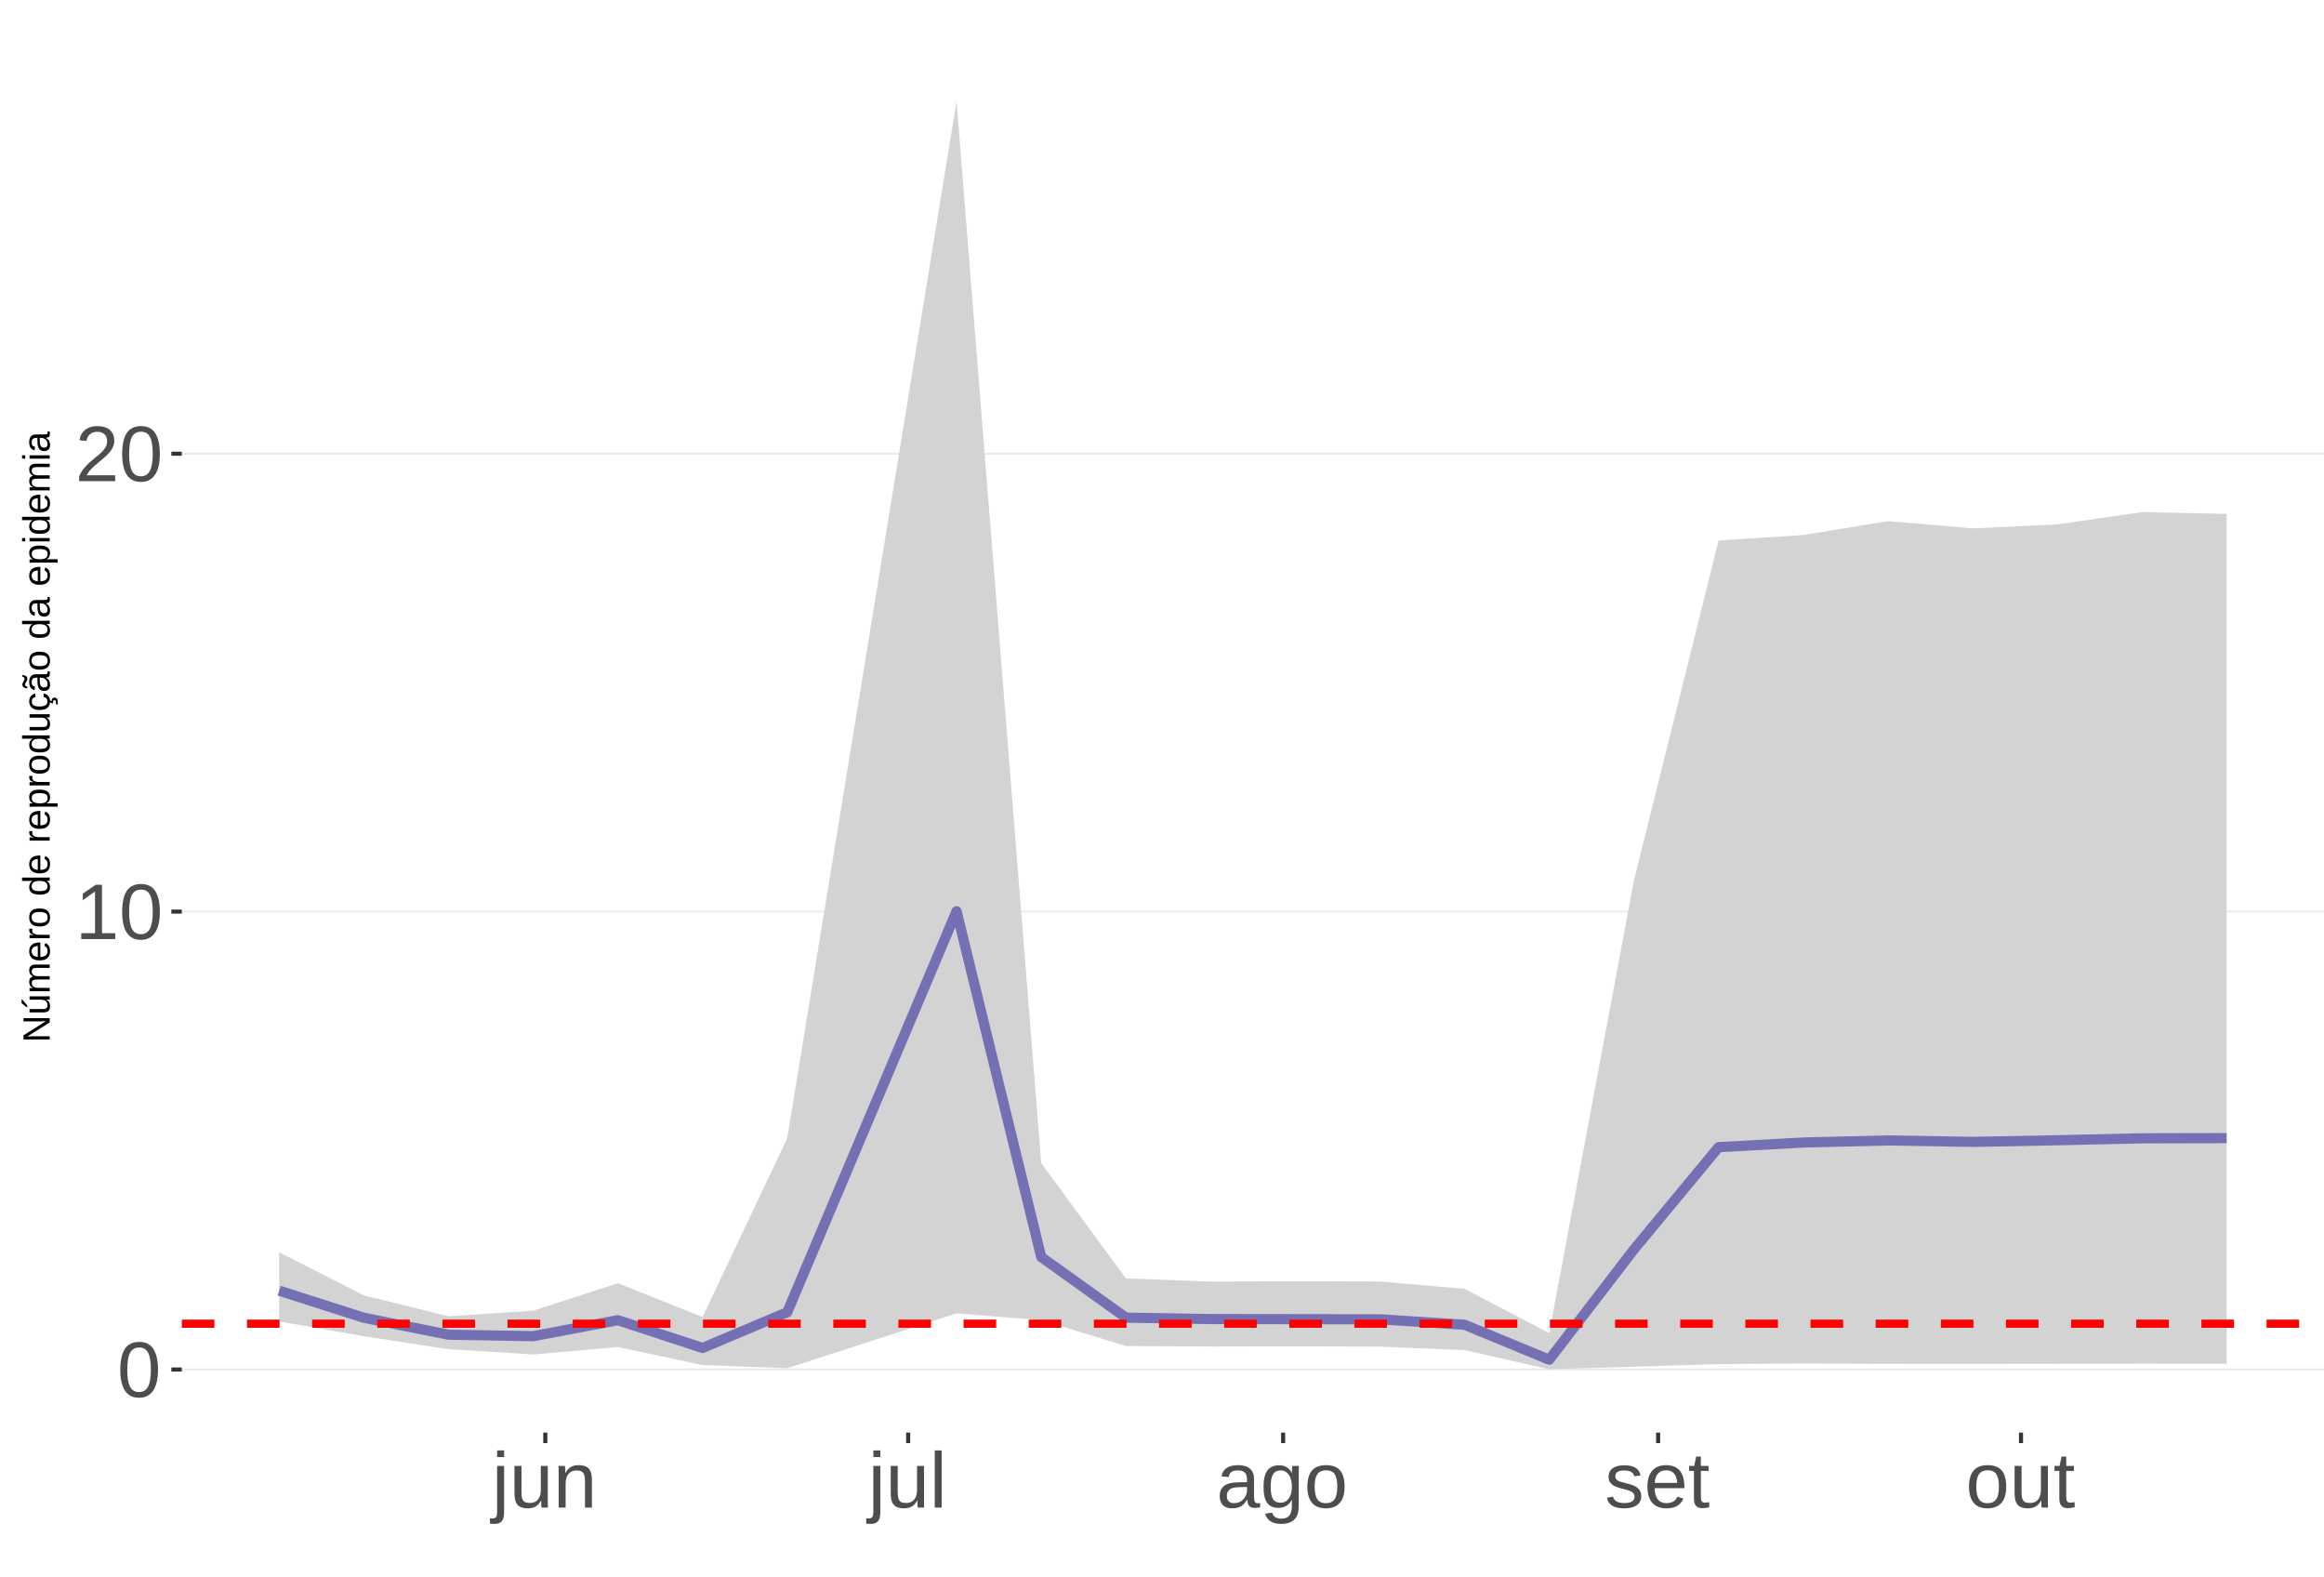
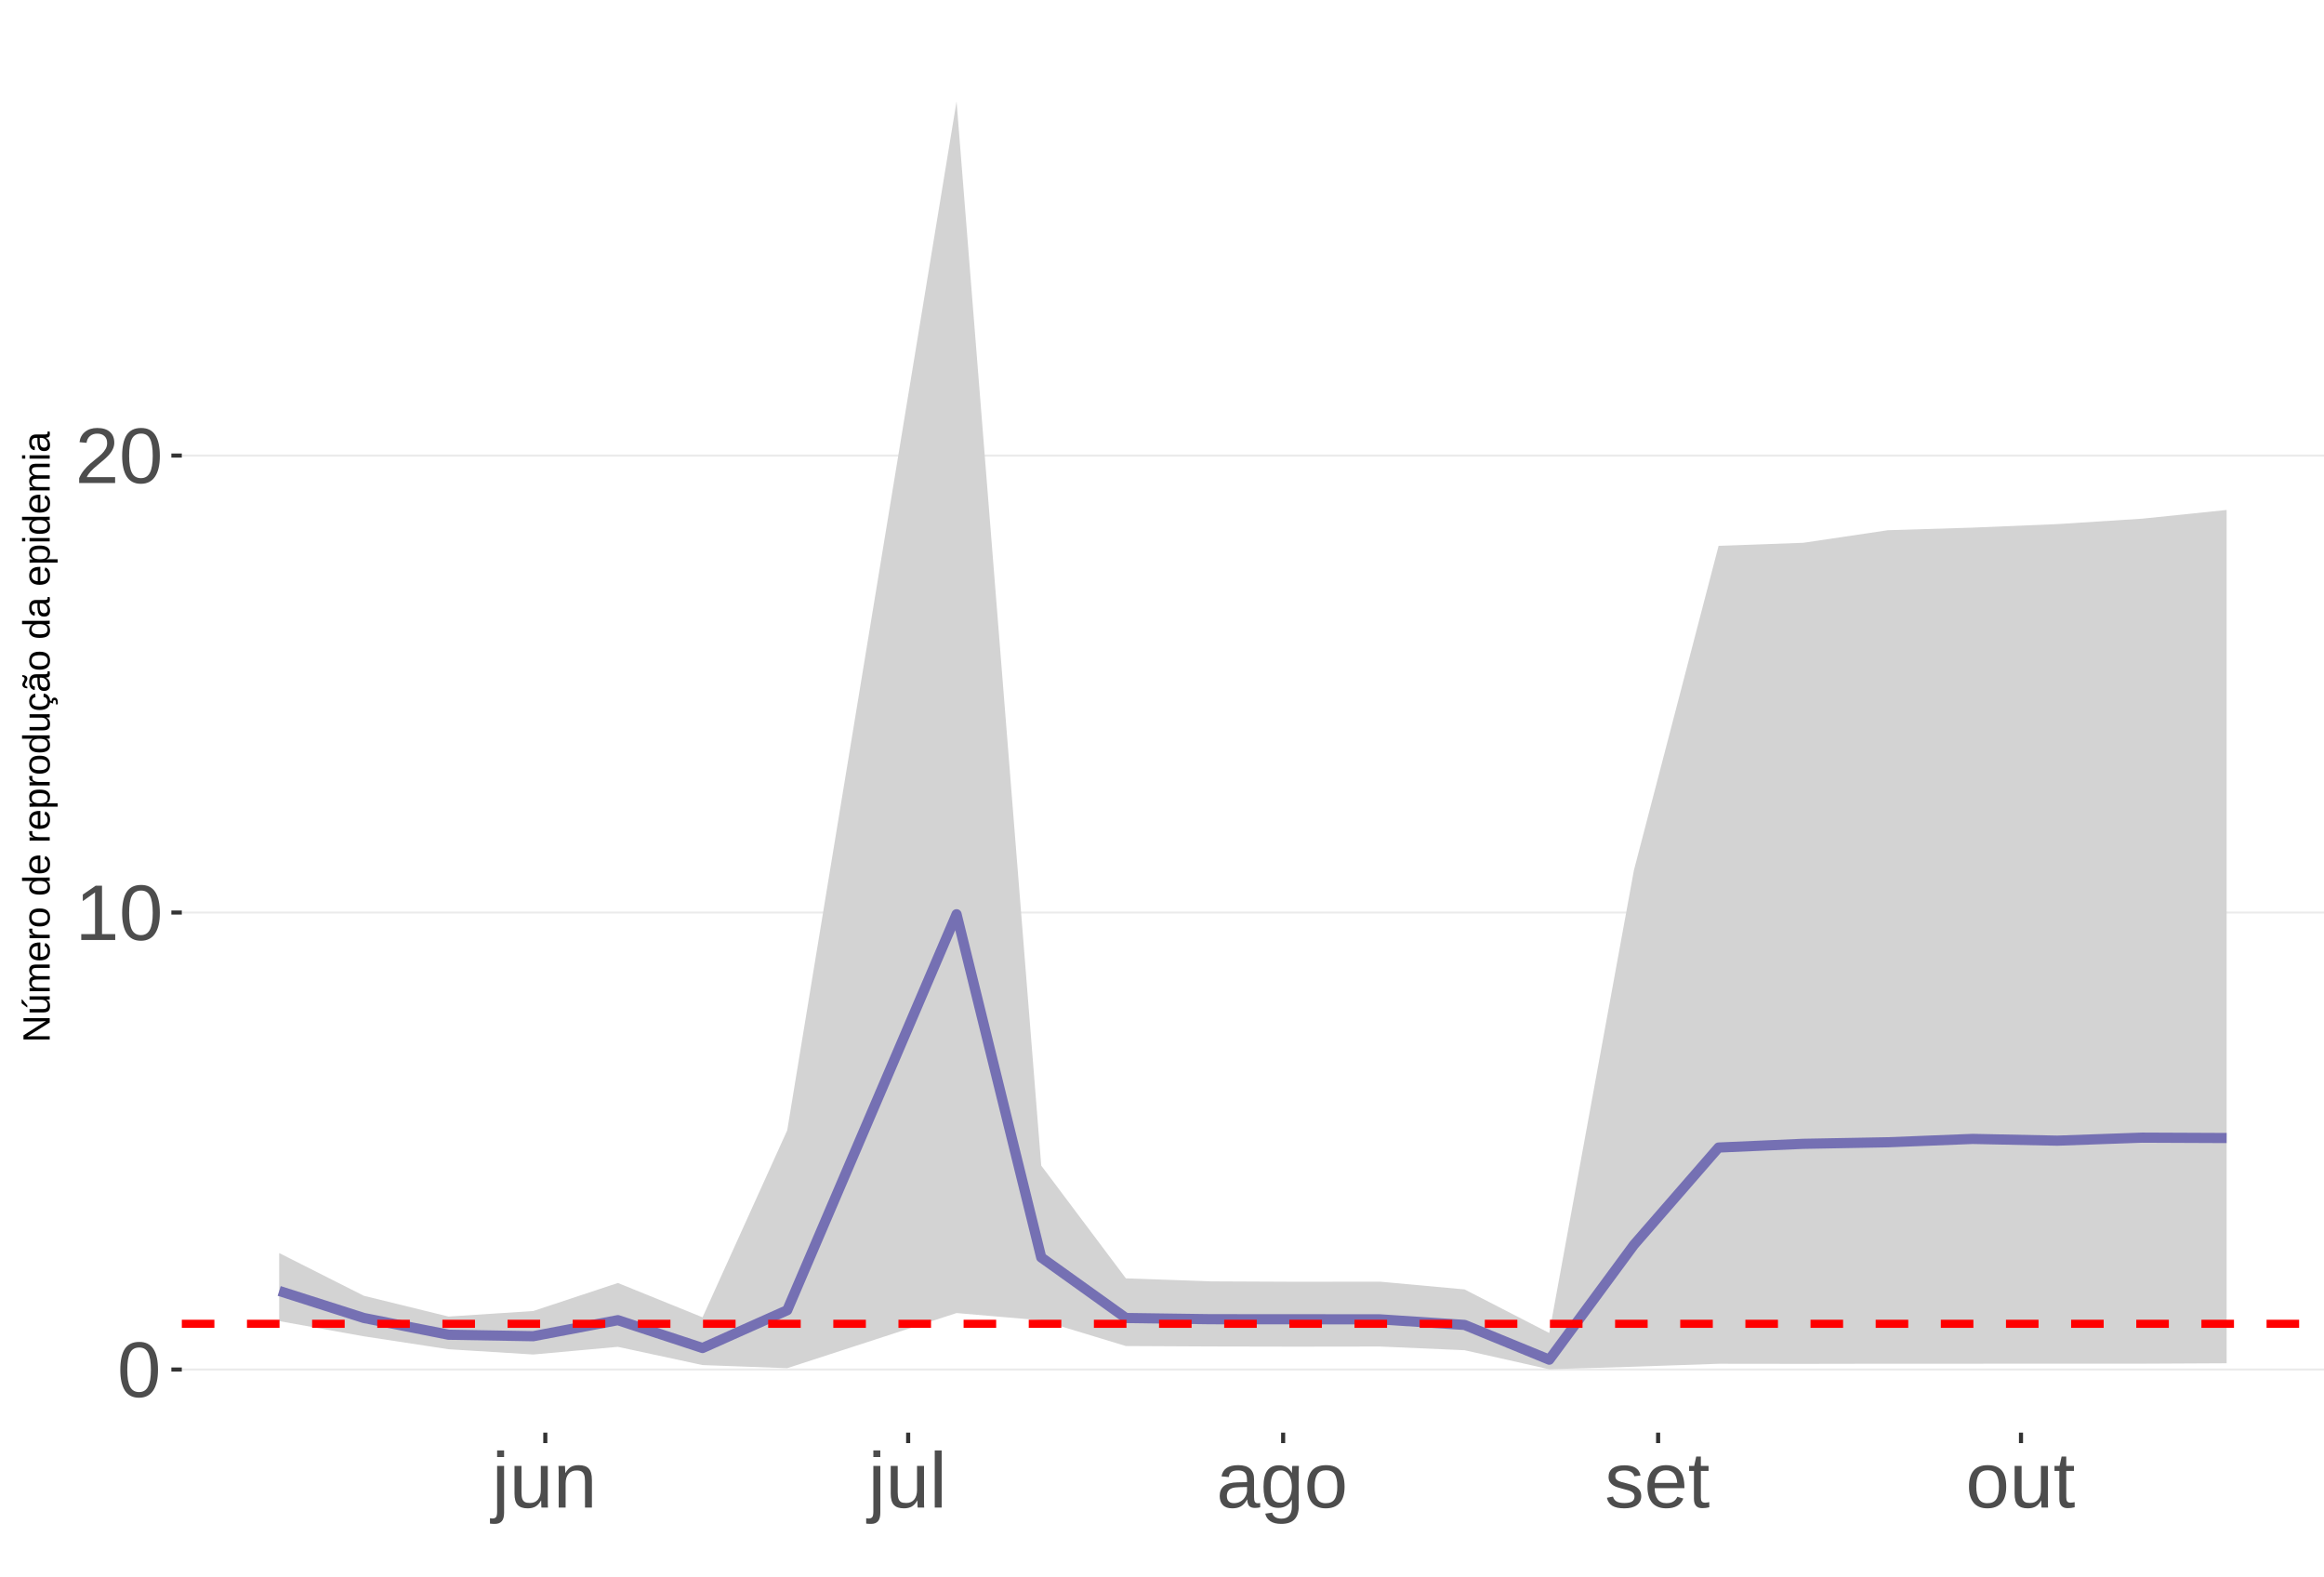
<svg xmlns="http://www.w3.org/2000/svg" xmlns:xlink="http://www.w3.org/1999/xlink" width="609pt" height="413pt" viewBox="0 0 609 413" version="1.1">
  <defs>
    <g>
      <symbol overflow="visible" id="glyph0-0">
        <path style="stroke:none;" d="M 2.062 -14.219 L 13.422 -14.219 L 13.422 0 L 2.062 0 Z M 2.828 -13.438 L 2.828 -0.766 L 12.641 -0.766 L 12.641 -13.438 Z M 2.828 -13.438 " />
      </symbol>
      <symbol overflow="visible" id="glyph0-1">
        <path style="stroke:none;" d="M 10.688 -7.109 C 10.688 -4.734 10.266 -2.922 9.422 -1.672 C 8.586 -0.422 7.352 0.203 5.719 0.203 C 4.082 0.203 2.852 -0.414 2.031 -1.656 C 1.219 -2.906 0.812 -4.723 0.812 -7.109 C 0.812 -9.547 1.207 -11.375 2 -12.594 C 2.801 -13.812 4.062 -14.422 5.781 -14.422 C 7.457 -14.422 8.691 -13.805 9.484 -12.578 C 10.285 -11.348 10.688 -9.523 10.688 -7.109 Z M 8.828 -7.109 C 8.828 -9.16 8.586 -10.645 8.109 -11.562 C 7.641 -12.488 6.863 -12.953 5.781 -12.953 C 4.664 -12.953 3.863 -12.5 3.375 -11.594 C 2.883 -10.688 2.641 -9.191 2.641 -7.109 C 2.641 -5.086 2.883 -3.609 3.375 -2.672 C 3.875 -1.742 4.66 -1.281 5.734 -1.281 C 6.805 -1.281 7.586 -1.754 8.078 -2.703 C 8.578 -3.66 8.828 -5.129 8.828 -7.109 Z M 8.828 -7.109 " />
      </symbol>
      <symbol overflow="visible" id="glyph0-2">
        <path style="stroke:none;" d="M 1.578 0 L 1.578 -1.547 L 5.188 -1.547 L 5.188 -12.469 L 1.984 -10.188 L 1.984 -11.906 L 5.344 -14.219 L 7.016 -14.219 L 7.016 -1.547 L 10.484 -1.547 L 10.484 0 Z M 1.578 0 " />
      </symbol>
      <symbol overflow="visible" id="glyph0-3">
        <path style="stroke:none;" d="M 1.031 0 L 1.031 -1.281 C 1.375 -2.07 1.789 -2.766 2.281 -3.359 C 2.781 -3.961 3.301 -4.508 3.844 -5 C 4.395 -5.488 4.938 -5.941 5.469 -6.359 C 6.008 -6.773 6.492 -7.191 6.922 -7.609 C 7.348 -8.023 7.691 -8.461 7.953 -8.922 C 8.223 -9.379 8.359 -9.895 8.359 -10.469 C 8.359 -11.25 8.129 -11.852 7.672 -12.281 C 7.211 -12.719 6.578 -12.938 5.766 -12.938 C 4.992 -12.938 4.359 -12.723 3.859 -12.297 C 3.359 -11.879 3.062 -11.289 2.969 -10.531 L 1.125 -10.703 C 1.258 -11.836 1.738 -12.738 2.562 -13.406 C 3.395 -14.082 4.461 -14.422 5.766 -14.422 C 7.203 -14.422 8.305 -14.082 9.078 -13.406 C 9.848 -12.727 10.234 -11.77 10.234 -10.531 C 10.234 -9.977 10.102 -9.426 9.844 -8.875 C 9.594 -8.332 9.219 -7.789 8.719 -7.25 C 8.227 -6.707 7.281 -5.863 5.875 -4.719 C 5.094 -4.082 4.473 -3.508 4.016 -3 C 3.566 -2.5 3.238 -2.016 3.031 -1.547 L 10.453 -1.547 L 10.453 0 Z M 1.031 0 " />
      </symbol>
      <symbol overflow="visible" id="glyph0-4">
        <path style="stroke:none;" d="M 1.375 -13.234 L 1.375 -14.969 L 3.203 -14.969 L 3.203 -13.234 Z M 3.203 1.344 C 3.203 2.375 3 3.117 2.594 3.578 C 2.188 4.047 1.582 4.281 0.781 4.281 C 0.258 4.281 -0.164 4.254 -0.5 4.203 L -0.5 2.797 L 0.125 2.859 C 0.582 2.859 0.906 2.734 1.094 2.484 C 1.281 2.242 1.375 1.773 1.375 1.078 L 1.375 -10.906 L 3.203 -10.906 Z M 3.203 1.344 " />
      </symbol>
      <symbol overflow="visible" id="glyph0-5">
        <path style="stroke:none;" d="M 3.172 -10.906 L 3.172 -4 C 3.172 -3.281 3.238 -2.719 3.375 -2.312 C 3.52 -1.914 3.742 -1.629 4.047 -1.453 C 4.359 -1.285 4.816 -1.203 5.422 -1.203 C 6.297 -1.203 6.984 -1.5 7.484 -2.094 C 7.984 -2.695 8.234 -3.531 8.234 -4.594 L 8.234 -10.906 L 10.062 -10.906 L 10.062 -2.328 C 10.062 -1.055 10.078 -0.281 10.109 0 L 8.406 0 C 8.395 -0.031 8.383 -0.117 8.375 -0.266 C 8.375 -0.422 8.367 -0.594 8.359 -0.781 C 8.348 -0.969 8.336 -1.328 8.328 -1.859 L 8.297 -1.859 C 7.879 -1.109 7.395 -0.578 6.844 -0.266 C 6.289 0.047 5.609 0.203 4.797 0.203 C 3.598 0.203 2.723 -0.094 2.172 -0.688 C 1.617 -1.281 1.344 -2.266 1.344 -3.641 L 1.344 -10.906 Z M 3.172 -10.906 " />
      </symbol>
      <symbol overflow="visible" id="glyph0-6">
        <path style="stroke:none;" d="M 8.328 0 L 8.328 -6.922 C 8.328 -7.641 8.254 -8.195 8.109 -8.594 C 7.961 -8.988 7.734 -9.273 7.422 -9.453 C 7.117 -9.629 6.672 -9.719 6.078 -9.719 C 5.203 -9.719 4.508 -9.414 4 -8.812 C 3.5 -8.219 3.25 -7.391 3.25 -6.328 L 3.25 0 L 1.438 0 L 1.438 -8.578 C 1.438 -9.848 1.414 -10.625 1.375 -10.906 L 3.094 -10.906 C 3.094 -10.875 3.094 -10.785 3.094 -10.641 C 3.102 -10.492 3.113 -10.32 3.125 -10.125 C 3.133 -9.938 3.148 -9.578 3.172 -9.047 L 3.203 -9.047 C 3.617 -9.797 4.098 -10.328 4.641 -10.641 C 5.191 -10.953 5.875 -11.109 6.688 -11.109 C 7.883 -11.109 8.758 -10.812 9.312 -10.219 C 9.863 -9.625 10.141 -8.641 10.141 -7.266 L 10.141 0 Z M 8.328 0 " />
      </symbol>
      <symbol overflow="visible" id="glyph0-7">
        <path style="stroke:none;" d="M 1.391 0 L 1.391 -14.969 L 3.203 -14.969 L 3.203 0 Z M 1.391 0 " />
      </symbol>
      <symbol overflow="visible" id="glyph0-8">
        <path style="stroke:none;" d="M 4.172 0.203 C 3.078 0.203 2.254 -0.082 1.703 -0.656 C 1.148 -1.238 0.875 -2.035 0.875 -3.047 C 0.875 -4.172 1.242 -5.035 1.984 -5.641 C 2.734 -6.254 3.938 -6.578 5.594 -6.609 L 8.031 -6.656 L 8.031 -7.25 C 8.031 -8.133 7.844 -8.77 7.469 -9.156 C 7.094 -9.539 6.504 -9.734 5.703 -9.734 C 4.891 -9.734 4.297 -9.594 3.922 -9.312 C 3.555 -9.039 3.332 -8.602 3.25 -8 L 1.359 -8.172 C 1.672 -10.129 3.129 -11.109 5.734 -11.109 C 7.109 -11.109 8.141 -10.797 8.828 -10.172 C 9.523 -9.547 9.875 -8.633 9.875 -7.438 L 9.875 -2.75 C 9.875 -2.207 9.941 -1.801 10.078 -1.531 C 10.223 -1.258 10.492 -1.125 10.891 -1.125 C 11.066 -1.125 11.266 -1.145 11.484 -1.188 L 11.484 -0.062 C 11.023 0.039 10.562 0.094 10.094 0.094 C 9.414 0.094 8.922 -0.078 8.609 -0.422 C 8.305 -0.773 8.133 -1.332 8.094 -2.094 L 8.031 -2.094 C 7.57 -1.258 7.035 -0.664 6.422 -0.312 C 5.805 0.031 5.055 0.203 4.172 0.203 Z M 4.594 -1.156 C 5.258 -1.156 5.848 -1.305 6.359 -1.609 C 6.879 -1.91 7.285 -2.328 7.578 -2.859 C 7.879 -3.391 8.031 -3.93 8.031 -4.484 L 8.031 -5.391 L 6.047 -5.344 C 5.191 -5.332 4.547 -5.242 4.109 -5.078 C 3.672 -4.922 3.332 -4.672 3.094 -4.328 C 2.863 -3.992 2.75 -3.555 2.75 -3.016 C 2.75 -2.422 2.906 -1.961 3.219 -1.641 C 3.539 -1.316 4 -1.156 4.594 -1.156 Z M 4.594 -1.156 " />
      </symbol>
      <symbol overflow="visible" id="glyph0-9">
        <path style="stroke:none;" d="M 5.531 4.281 C 4.332 4.281 3.379 4.047 2.672 3.578 C 1.973 3.117 1.523 2.457 1.328 1.594 L 3.141 1.328 C 3.266 1.836 3.531 2.227 3.938 2.5 C 4.352 2.77 4.898 2.906 5.578 2.906 C 7.391 2.906 8.297 1.848 8.297 -0.266 L 8.297 -2.031 L 8.266 -2.031 C 7.922 -1.332 7.445 -0.805 6.844 -0.453 C 6.25 -0.098 5.555 0.078 4.766 0.078 C 3.422 0.078 2.438 -0.363 1.812 -1.25 C 1.188 -2.133 0.875 -3.531 0.875 -5.438 C 0.875 -7.363 1.207 -8.785 1.875 -9.703 C 2.551 -10.617 3.582 -11.078 4.969 -11.078 C 5.738 -11.078 6.406 -10.898 6.969 -10.547 C 7.539 -10.203 7.984 -9.703 8.297 -9.047 L 8.312 -9.047 C 8.312 -9.242 8.32 -9.594 8.344 -10.094 C 8.375 -10.594 8.406 -10.863 8.438 -10.906 L 10.156 -10.906 C 10.113 -10.551 10.094 -9.801 10.094 -8.656 L 10.094 -0.312 C 10.094 2.75 8.57 4.281 5.531 4.281 Z M 8.297 -5.453 C 8.297 -6.336 8.172 -7.102 7.922 -7.75 C 7.68 -8.395 7.344 -8.883 6.906 -9.219 C 6.469 -9.562 5.969 -9.734 5.406 -9.734 C 4.477 -9.734 3.801 -9.395 3.375 -8.719 C 2.957 -8.051 2.75 -6.961 2.75 -5.453 C 2.75 -3.961 2.945 -2.891 3.344 -2.234 C 3.738 -1.586 4.414 -1.266 5.375 -1.266 C 5.945 -1.266 6.453 -1.43 6.891 -1.766 C 7.336 -2.098 7.68 -2.578 7.922 -3.203 C 8.172 -3.836 8.297 -4.586 8.297 -5.453 Z M 8.297 -5.453 " />
      </symbol>
      <symbol overflow="visible" id="glyph0-10">
        <path style="stroke:none;" d="M 10.625 -5.469 C 10.625 -3.562 10.203 -2.141 9.359 -1.203 C 8.516 -0.266 7.297 0.203 5.703 0.203 C 4.109 0.203 2.906 -0.281 2.094 -1.25 C 1.281 -2.227 0.875 -3.633 0.875 -5.469 C 0.875 -9.227 2.504 -11.109 5.766 -11.109 C 7.43 -11.109 8.656 -10.648 9.438 -9.734 C 10.227 -8.816 10.625 -7.395 10.625 -5.469 Z M 8.719 -5.469 C 8.719 -6.969 8.492 -8.055 8.047 -8.734 C 7.598 -9.422 6.848 -9.766 5.797 -9.766 C 4.734 -9.766 3.961 -9.414 3.484 -8.719 C 3.016 -8.031 2.781 -6.945 2.781 -5.469 C 2.781 -4.031 3.008 -2.945 3.469 -2.219 C 3.938 -1.5 4.672 -1.141 5.672 -1.141 C 6.766 -1.141 7.547 -1.488 8.016 -2.188 C 8.484 -2.883 8.719 -3.977 8.719 -5.469 Z M 8.719 -5.469 " />
      </symbol>
      <symbol overflow="visible" id="glyph0-11">
        <path style="stroke:none;" d="M 9.578 -3.016 C 9.578 -1.984 9.188 -1.188 8.406 -0.625 C 7.633 -0.07 6.551 0.203 5.156 0.203 C 3.789 0.203 2.738 -0.02 2 -0.469 C 1.27 -0.914 0.797 -1.613 0.578 -2.562 L 2.172 -2.875 C 2.328 -2.289 2.645 -1.863 3.125 -1.594 C 3.613 -1.32 4.289 -1.188 5.156 -1.188 C 6.07 -1.188 6.742 -1.328 7.172 -1.609 C 7.598 -1.891 7.812 -2.312 7.812 -2.875 C 7.812 -3.301 7.66 -3.648 7.359 -3.922 C 7.066 -4.191 6.594 -4.414 5.938 -4.594 L 4.641 -4.938 C 3.598 -5.195 2.852 -5.457 2.406 -5.719 C 1.969 -5.977 1.625 -6.289 1.375 -6.656 C 1.133 -7.031 1.016 -7.488 1.016 -8.031 C 1.016 -9.02 1.367 -9.773 2.078 -10.297 C 2.785 -10.816 3.816 -11.078 5.172 -11.078 C 6.379 -11.078 7.336 -10.863 8.047 -10.438 C 8.754 -10.02 9.203 -9.344 9.391 -8.406 L 7.75 -8.203 C 7.656 -8.691 7.383 -9.066 6.938 -9.328 C 6.5 -9.586 5.91 -9.719 5.172 -9.719 C 4.348 -9.719 3.742 -9.594 3.359 -9.344 C 2.973 -9.094 2.781 -8.711 2.781 -8.203 C 2.781 -7.898 2.859 -7.645 3.016 -7.438 C 3.172 -7.238 3.406 -7.066 3.719 -6.922 C 4.039 -6.785 4.711 -6.594 5.734 -6.344 C 6.691 -6.102 7.379 -5.879 7.797 -5.672 C 8.223 -5.461 8.555 -5.234 8.797 -4.984 C 9.047 -4.742 9.238 -4.457 9.375 -4.125 C 9.508 -3.801 9.578 -3.43 9.578 -3.016 Z M 9.578 -3.016 " />
      </symbol>
      <symbol overflow="visible" id="glyph0-12">
        <path style="stroke:none;" d="M 2.781 -5.078 C 2.781 -3.828 3.039 -2.859 3.562 -2.172 C 4.082 -1.492 4.836 -1.156 5.828 -1.156 C 6.617 -1.156 7.25 -1.312 7.719 -1.625 C 8.195 -1.945 8.52 -2.348 8.688 -2.828 L 10.281 -2.375 C 9.625 -0.656 8.141 0.203 5.828 0.203 C 4.211 0.203 2.984 -0.273 2.141 -1.234 C 1.297 -2.203 0.875 -3.633 0.875 -5.531 C 0.875 -7.332 1.297 -8.711 2.141 -9.672 C 2.984 -10.629 4.191 -11.109 5.766 -11.109 C 8.961 -11.109 10.562 -9.176 10.562 -5.312 L 10.562 -5.078 Z M 8.688 -6.469 C 8.594 -7.613 8.301 -8.445 7.812 -8.969 C 7.332 -9.5 6.641 -9.766 5.734 -9.766 C 4.848 -9.766 4.145 -9.473 3.625 -8.891 C 3.113 -8.305 2.836 -7.5 2.797 -6.469 Z M 8.688 -6.469 " />
      </symbol>
      <symbol overflow="visible" id="glyph0-13">
        <path style="stroke:none;" d="M 5.594 -0.078 C 4.988 0.078 4.375 0.156 3.75 0.156 C 2.301 0.156 1.578 -0.664 1.578 -2.312 L 1.578 -9.594 L 0.312 -9.594 L 0.312 -10.906 L 1.641 -10.906 L 2.172 -13.359 L 3.391 -13.359 L 3.391 -10.906 L 5.406 -10.906 L 5.406 -9.594 L 3.391 -9.594 L 3.391 -2.703 C 3.391 -2.18 3.473 -1.812 3.641 -1.594 C 3.816 -1.383 4.113 -1.281 4.531 -1.281 C 4.781 -1.281 5.133 -1.328 5.594 -1.422 Z M 5.594 -0.078 " />
      </symbol>
      <symbol overflow="visible" id="glyph1-0">
        <path style="stroke:none;" d="M -6.875 -1 L -6.875 -6.5 L 0 -6.5 L 0 -1 Z M -6.516 -1.375 L -0.375 -1.375 L -0.375 -6.125 L -6.516 -6.125 Z M -6.516 -1.375 " />
      </symbol>
      <symbol overflow="visible" id="glyph1-1">
        <path style="stroke:none;" d="M 0 -5.281 L -5.859 -1.609 L -5.391 -1.625 L -4.578 -1.656 L 0 -1.656 L 0 -0.828 L -6.875 -0.828 L -6.875 -1.906 L -0.984 -5.625 C -1.617 -5.582 -2.082 -5.562 -2.375 -5.562 L -6.875 -5.562 L -6.875 -6.406 L 0 -6.406 Z M 0 -5.281 " />
      </symbol>
      <symbol overflow="visible" id="glyph1-2">
        <path style="stroke:none;" d="M -5.281 -1.562 L -1.938 -1.562 C -1.582 -1.562 -1.305 -1.594 -1.109 -1.656 C -0.922 -1.727 -0.785 -1.836 -0.703 -1.984 C -0.617 -2.141 -0.578 -2.363 -0.578 -2.656 C -0.578 -3.07 -0.723 -3.398 -1.016 -3.641 C -1.305 -3.891 -1.707 -4.016 -2.219 -4.016 L -5.281 -4.016 L -5.281 -4.906 L -1.125 -4.906 C -0.508 -4.906 -0.133 -4.91 0 -4.922 L 0 -4.094 C -0.02 -4.094 -0.062 -4.086 -0.125 -4.078 C -0.195 -4.078 -0.281 -4.07 -0.375 -4.062 C -0.469 -4.062 -0.645 -4.062 -0.906 -4.062 L -0.906 -4.047 C -0.539 -3.848 -0.281 -3.613 -0.125 -3.344 C 0.02 -3.082 0.094 -2.754 0.094 -2.359 C 0.094 -1.773 -0.047 -1.348 -0.328 -1.078 C -0.617 -0.816 -1.098 -0.688 -1.766 -0.688 L -5.281 -0.688 Z M -5.859 -2.031 L -5.969 -2.031 L -7.359 -3.078 L -7.359 -4.094 L -7.219 -4.094 L -5.859 -2.484 Z M -5.859 -2.031 " />
      </symbol>
      <symbol overflow="visible" id="glyph1-3">
        <path style="stroke:none;" d="M 0 -3.75 L -3.344 -3.75 C -3.852 -3.75 -4.207 -3.676 -4.406 -3.531 C -4.602 -3.395 -4.703 -3.145 -4.703 -2.781 C -4.703 -2.406 -4.555 -2.109 -4.266 -1.891 C -3.984 -1.672 -3.582 -1.562 -3.062 -1.562 L 0 -1.562 L 0 -0.688 L -4.156 -0.688 C -4.77 -0.688 -5.145 -0.68 -5.281 -0.672 L -5.281 -1.5 C -5.27 -1.5 -5.227 -1.5 -5.156 -1.5 C -5.082 -1.508 -5 -1.516 -4.906 -1.516 C -4.812 -1.523 -4.633 -1.531 -4.375 -1.531 L -4.375 -1.547 C -4.75 -1.734 -5.008 -1.945 -5.156 -2.188 C -5.301 -2.438 -5.375 -2.738 -5.375 -3.094 C -5.375 -3.488 -5.297 -3.801 -5.141 -4.031 C -4.984 -4.27 -4.727 -4.438 -4.375 -4.531 L -4.375 -4.547 C -4.727 -4.723 -4.984 -4.941 -5.141 -5.203 C -5.297 -5.461 -5.375 -5.773 -5.375 -6.141 C -5.375 -6.672 -5.227 -7.055 -4.938 -7.297 C -4.656 -7.547 -4.18 -7.672 -3.516 -7.672 L 0 -7.672 L 0 -6.797 L -3.344 -6.797 C -3.852 -6.797 -4.207 -6.723 -4.406 -6.578 C -4.602 -6.441 -4.703 -6.191 -4.703 -5.828 C -4.703 -5.453 -4.555 -5.156 -4.266 -4.938 C -3.984 -4.727 -3.582 -4.625 -3.062 -4.625 L 0 -4.625 Z M 0 -3.75 " />
      </symbol>
      <symbol overflow="visible" id="glyph1-4">
        <path style="stroke:none;" d="M -2.453 -1.344 C -1.848 -1.344 -1.379 -1.469 -1.047 -1.719 C -0.723 -1.969 -0.562 -2.336 -0.562 -2.828 C -0.562 -3.203 -0.633 -3.504 -0.781 -3.734 C -0.938 -3.961 -1.133 -4.117 -1.375 -4.203 L -1.156 -4.969 C -0.32 -4.656 0.094 -3.941 0.094 -2.828 C 0.094 -2.047 -0.133 -1.445 -0.594 -1.031 C -1.062 -0.625 -1.754 -0.422 -2.672 -0.422 C -3.547 -0.422 -4.211 -0.625 -4.672 -1.031 C -5.141 -1.445 -5.375 -2.031 -5.375 -2.781 C -5.375 -4.344 -4.441 -5.125 -2.578 -5.125 L -2.453 -5.125 Z M -3.125 -4.203 C -3.688 -4.16 -4.094 -4.02 -4.344 -3.781 C -4.602 -3.551 -4.734 -3.219 -4.734 -2.781 C -4.734 -2.352 -4.586 -2.016 -4.297 -1.766 C -4.016 -1.516 -3.625 -1.379 -3.125 -1.359 Z M -3.125 -4.203 " />
      </symbol>
      <symbol overflow="visible" id="glyph1-5">
        <path style="stroke:none;" d="M 0 -0.688 L -4.047 -0.688 C -4.422 -0.688 -4.832 -0.68 -5.281 -0.672 L -5.281 -1.5 C -4.688 -1.52 -4.328 -1.531 -4.203 -1.531 L -4.203 -1.547 C -4.66 -1.691 -4.969 -1.852 -5.125 -2.031 C -5.289 -2.219 -5.375 -2.477 -5.375 -2.812 C -5.375 -2.926 -5.359 -3.047 -5.328 -3.172 L -4.531 -3.172 C -4.562 -3.047 -4.578 -2.891 -4.578 -2.703 C -4.578 -2.336 -4.422 -2.055 -4.109 -1.859 C -3.797 -1.672 -3.344 -1.578 -2.75 -1.578 L 0 -1.578 Z M 0 -0.688 " />
      </symbol>
      <symbol overflow="visible" id="glyph1-6">
        <path style="stroke:none;" d="M -2.641 -5.141 C -1.723 -5.141 -1.035 -4.938 -0.578 -4.531 C -0.129 -4.125 0.094 -3.535 0.094 -2.766 C 0.094 -1.992 -0.141 -1.41 -0.609 -1.016 C -1.078 -0.617 -1.754 -0.422 -2.641 -0.422 C -4.461 -0.422 -5.375 -1.207 -5.375 -2.781 C -5.375 -3.594 -5.148 -4.188 -4.703 -4.562 C -4.266 -4.945 -3.578 -5.141 -2.641 -5.141 Z M -2.641 -4.219 C -3.367 -4.219 -3.898 -4.109 -4.234 -3.891 C -4.566 -3.672 -4.734 -3.305 -4.734 -2.797 C -4.734 -2.285 -4.562 -1.914 -4.219 -1.688 C -3.883 -1.457 -3.359 -1.344 -2.641 -1.344 C -1.953 -1.344 -1.43 -1.453 -1.078 -1.672 C -0.723 -1.898 -0.547 -2.258 -0.547 -2.75 C -0.547 -3.281 -0.711 -3.656 -1.047 -3.875 C -1.391 -4.102 -1.922 -4.219 -2.641 -4.219 Z M -2.641 -4.219 " />
      </symbol>
      <symbol overflow="visible" id="glyph1-7">
        <path style="stroke:none;" d="" />
      </symbol>
      <symbol overflow="visible" id="glyph1-8">
        <path style="stroke:none;" d="M -0.844 -4.016 C -0.508 -3.848 -0.27 -3.629 -0.125 -3.359 C 0.02 -3.086 0.094 -2.754 0.094 -2.359 C 0.094 -1.691 -0.129 -1.203 -0.578 -0.891 C -1.023 -0.578 -1.707 -0.422 -2.625 -0.422 C -4.457 -0.422 -5.375 -1.066 -5.375 -2.359 C -5.375 -2.766 -5.301 -3.098 -5.156 -3.359 C -5.008 -3.629 -4.781 -3.848 -4.469 -4.016 L -7.25 -4.016 L -7.25 -4.891 L -1.094 -4.891 C -0.539 -4.891 -0.176 -4.898 0 -4.922 L 0 -4.078 C -0.051 -4.066 -0.172 -4.055 -0.359 -4.047 C -0.547 -4.035 -0.707 -4.031 -0.844 -4.031 Z M -2.641 -1.344 C -1.898 -1.344 -1.367 -1.438 -1.047 -1.625 C -0.734 -1.82 -0.578 -2.145 -0.578 -2.594 C -0.578 -3.082 -0.75 -3.441 -1.094 -3.672 C -1.438 -3.898 -1.973 -4.016 -2.703 -4.016 C -3.398 -4.016 -3.91 -3.898 -4.234 -3.672 C -4.566 -3.441 -4.734 -3.082 -4.734 -2.594 C -4.734 -2.156 -4.566 -1.836 -4.234 -1.641 C -3.91 -1.441 -3.379 -1.344 -2.641 -1.344 Z M -2.641 -1.344 " />
      </symbol>
      <symbol overflow="visible" id="glyph1-9">
        <path style="stroke:none;" d="M -2.672 -5.141 C -0.828 -5.141 0.094 -4.492 0.094 -3.203 C 0.094 -2.391 -0.211 -1.844 -0.828 -1.562 L -0.828 -1.531 C -0.797 -1.539 -0.516 -1.547 0.016 -1.547 L 2.078 -1.547 L 2.078 -0.672 L -4.203 -0.672 C -4.742 -0.672 -5.102 -0.66 -5.281 -0.641 L -5.281 -1.5 C -5.27 -1.5 -5.223 -1.5 -5.141 -1.5 C -5.066 -1.508 -4.945 -1.52 -4.781 -1.531 C -4.613 -1.539 -4.5 -1.547 -4.438 -1.547 L -4.438 -1.562 C -4.758 -1.719 -4.992 -1.922 -5.141 -2.172 C -5.297 -2.43 -5.375 -2.773 -5.375 -3.203 C -5.375 -3.848 -5.156 -4.332 -4.719 -4.656 C -4.281 -4.977 -3.598 -5.141 -2.672 -5.141 Z M -2.641 -4.219 C -3.379 -4.219 -3.906 -4.117 -4.219 -3.922 C -4.539 -3.723 -4.703 -3.406 -4.703 -2.969 C -4.703 -2.625 -4.629 -2.352 -4.484 -2.156 C -4.336 -1.957 -4.109 -1.805 -3.797 -1.703 C -3.484 -1.598 -3.078 -1.547 -2.578 -1.547 C -1.879 -1.547 -1.363 -1.656 -1.031 -1.875 C -0.707 -2.102 -0.547 -2.469 -0.547 -2.969 C -0.547 -3.406 -0.707 -3.723 -1.031 -3.922 C -1.352 -4.117 -1.891 -4.219 -2.641 -4.219 Z M -2.641 -4.219 " />
      </symbol>
      <symbol overflow="visible" id="glyph1-10">
        <path style="stroke:none;" d="M -5.281 -1.531 L -1.938 -1.531 C -1.582 -1.531 -1.305 -1.562 -1.109 -1.625 C -0.922 -1.695 -0.785 -1.805 -0.703 -1.953 C -0.617 -2.109 -0.578 -2.332 -0.578 -2.625 C -0.578 -3.039 -0.723 -3.367 -1.016 -3.609 C -1.305 -3.859 -1.707 -3.984 -2.219 -3.984 L -5.281 -3.984 L -5.281 -4.875 L -1.125 -4.875 C -0.508 -4.875 -0.133 -4.879 0 -4.891 L 0 -4.062 C -0.02 -4.062 -0.062 -4.055 -0.125 -4.047 C -0.195 -4.047 -0.281 -4.039 -0.375 -4.031 C -0.469 -4.031 -0.645 -4.031 -0.906 -4.031 L -0.906 -4.016 C -0.539 -3.816 -0.281 -3.582 -0.125 -3.312 C 0.02 -3.051 0.094 -2.723 0.094 -2.328 C 0.094 -1.742 -0.047 -1.316 -0.328 -1.047 C -0.617 -0.785 -1.098 -0.656 -1.766 -0.656 L -5.281 -0.656 Z M -5.281 -1.531 " />
      </symbol>
      <symbol overflow="visible" id="glyph1-11">
        <path style="stroke:none;" d="M -2.672 -1.344 C -1.961 -1.344 -1.438 -1.453 -1.094 -1.672 C -0.758 -1.891 -0.594 -2.223 -0.594 -2.672 C -0.594 -2.984 -0.676 -3.242 -0.844 -3.453 C -1.02 -3.672 -1.281 -3.801 -1.625 -3.844 L -1.578 -4.734 C -1.066 -4.672 -0.66 -4.457 -0.359 -4.094 C -0.055 -3.727 0.094 -3.266 0.094 -2.703 C 0.094 -1.961 -0.133 -1.395 -0.594 -1 C -1.062 -0.613 -1.742 -0.422 -2.641 -0.422 C -3.535 -0.422 -4.211 -0.613 -4.672 -1 C -5.141 -1.395 -5.375 -1.957 -5.375 -2.688 C -5.375 -3.227 -5.234 -3.676 -4.953 -4.031 C -4.68 -4.395 -4.297 -4.617 -3.797 -4.703 L -3.734 -3.797 C -4.023 -3.754 -4.254 -3.641 -4.422 -3.453 C -4.598 -3.266 -4.688 -3.004 -4.688 -2.672 C -4.688 -2.203 -4.531 -1.863 -4.219 -1.656 C -3.914 -1.445 -3.398 -1.344 -2.672 -1.344 Z M 1.234 -3.672 C 1.828 -3.672 2.125 -3.223 2.125 -2.328 C 2.125 -2.148 2.113 -2.004 2.094 -1.891 L 1.625 -1.891 C 1.645 -2.055 1.656 -2.195 1.656 -2.312 C 1.656 -2.789 1.52 -3.031 1.25 -3.031 C 1 -3.031 0.875 -2.812 0.875 -2.375 C 0.875 -2.238 0.879 -2.148 0.891 -2.109 L 0 -2.422 L 0 -2.938 L 0.484 -2.75 C 0.492 -3.062 0.566 -3.289 0.703 -3.438 C 0.836 -3.594 1.016 -3.672 1.234 -3.672 Z M 1.234 -3.672 " />
      </symbol>
      <symbol overflow="visible" id="glyph1-12">
        <path style="stroke:none;" d="M 0.094 -2.016 C 0.094 -1.484 -0.047 -1.082 -0.328 -0.812 C -0.609 -0.551 -0.988 -0.422 -1.469 -0.422 C -2.02 -0.422 -2.441 -0.598 -2.734 -0.953 C -3.023 -1.316 -3.18 -1.898 -3.203 -2.703 L -3.219 -3.891 L -3.516 -3.891 C -3.941 -3.891 -4.25 -3.797 -4.438 -3.609 C -4.625 -3.43 -4.719 -3.148 -4.719 -2.766 C -4.719 -2.367 -4.648 -2.078 -4.516 -1.891 C -4.379 -1.711 -4.164 -1.609 -3.875 -1.578 L -3.953 -0.656 C -4.898 -0.812 -5.375 -1.52 -5.375 -2.781 C -5.375 -3.445 -5.223 -3.945 -4.922 -4.281 C -4.617 -4.613 -4.18 -4.781 -3.609 -4.781 L -1.328 -4.781 C -1.066 -4.781 -0.867 -4.812 -0.734 -4.875 C -0.609 -4.945 -0.547 -5.082 -0.547 -5.281 C -0.547 -5.363 -0.555 -5.457 -0.578 -5.562 L -0.031 -5.562 C 0.02 -5.344 0.047 -5.117 0.047 -4.891 C 0.047 -4.555 -0.035 -4.316 -0.203 -4.172 C -0.379 -4.023 -0.648 -3.941 -1.016 -3.922 L -1.016 -3.891 C -0.609 -3.672 -0.32 -3.41 -0.156 -3.109 C 0.008 -2.805 0.094 -2.441 0.094 -2.016 Z M -0.562 -2.219 C -0.562 -2.539 -0.633 -2.828 -0.781 -3.078 C -0.926 -3.328 -1.125 -3.523 -1.375 -3.672 C -1.633 -3.816 -1.898 -3.891 -2.172 -3.891 L -2.609 -3.891 L -2.594 -2.938 C -2.582 -2.52 -2.535 -2.203 -2.453 -1.984 C -2.379 -1.773 -2.258 -1.613 -2.094 -1.5 C -1.938 -1.383 -1.723 -1.328 -1.453 -1.328 C -1.172 -1.328 -0.953 -1.406 -0.797 -1.562 C -0.641 -1.719 -0.562 -1.938 -0.562 -2.219 Z M -5.859 -3.609 C -5.859 -3.473 -5.891 -3.332 -5.953 -3.188 C -6.016 -3.051 -6.082 -2.922 -6.156 -2.797 C -6.227 -2.672 -6.297 -2.551 -6.359 -2.438 C -6.422 -2.32 -6.453 -2.211 -6.453 -2.109 C -6.453 -1.93 -6.398 -1.797 -6.297 -1.703 C -6.191 -1.617 -6.047 -1.562 -5.859 -1.531 L -5.859 -1.094 C -6.191 -1.125 -6.441 -1.176 -6.609 -1.25 C -6.785 -1.332 -6.922 -1.441 -7.016 -1.578 C -7.117 -1.711 -7.172 -1.879 -7.172 -2.078 C -7.172 -2.223 -7.141 -2.363 -7.078 -2.5 C -7.023 -2.633 -6.957 -2.766 -6.875 -2.891 C -6.801 -3.023 -6.734 -3.145 -6.672 -3.25 C -6.617 -3.363 -6.594 -3.473 -6.594 -3.578 C -6.594 -3.898 -6.785 -4.086 -7.172 -4.141 L -7.172 -4.594 C -6.691 -4.539 -6.352 -4.43 -6.156 -4.266 C -5.957 -4.098 -5.859 -3.879 -5.859 -3.609 Z M -5.859 -3.609 " />
      </symbol>
      <symbol overflow="visible" id="glyph1-13">
        <path style="stroke:none;" d="M 0.094 -2.016 C 0.094 -1.484 -0.047 -1.082 -0.328 -0.812 C -0.609 -0.551 -0.988 -0.422 -1.469 -0.422 C -2.02 -0.422 -2.441 -0.598 -2.734 -0.953 C -3.023 -1.316 -3.18 -1.898 -3.203 -2.703 L -3.219 -3.891 L -3.516 -3.891 C -3.941 -3.891 -4.25 -3.797 -4.438 -3.609 C -4.625 -3.43 -4.719 -3.148 -4.719 -2.766 C -4.719 -2.367 -4.648 -2.078 -4.516 -1.891 C -4.379 -1.711 -4.164 -1.609 -3.875 -1.578 L -3.953 -0.656 C -4.898 -0.812 -5.375 -1.52 -5.375 -2.781 C -5.375 -3.445 -5.223 -3.945 -4.922 -4.281 C -4.617 -4.613 -4.18 -4.781 -3.609 -4.781 L -1.328 -4.781 C -1.066 -4.781 -0.867 -4.812 -0.734 -4.875 C -0.609 -4.945 -0.547 -5.082 -0.547 -5.281 C -0.547 -5.363 -0.555 -5.457 -0.578 -5.562 L -0.031 -5.562 C 0.02 -5.344 0.047 -5.117 0.047 -4.891 C 0.047 -4.555 -0.035 -4.316 -0.203 -4.172 C -0.379 -4.023 -0.648 -3.941 -1.016 -3.922 L -1.016 -3.891 C -0.609 -3.672 -0.32 -3.41 -0.156 -3.109 C 0.008 -2.805 0.094 -2.441 0.094 -2.016 Z M -0.562 -2.219 C -0.562 -2.539 -0.633 -2.828 -0.781 -3.078 C -0.926 -3.328 -1.125 -3.523 -1.375 -3.672 C -1.633 -3.816 -1.898 -3.891 -2.172 -3.891 L -2.609 -3.891 L -2.594 -2.938 C -2.582 -2.52 -2.535 -2.203 -2.453 -1.984 C -2.379 -1.773 -2.258 -1.613 -2.094 -1.5 C -1.938 -1.383 -1.723 -1.328 -1.453 -1.328 C -1.172 -1.328 -0.953 -1.406 -0.797 -1.562 C -0.641 -1.719 -0.562 -1.938 -0.562 -2.219 Z M -0.562 -2.219 " />
      </symbol>
      <symbol overflow="visible" id="glyph1-14">
        <path style="stroke:none;" d="M -6.406 -0.672 L -7.25 -0.672 L -7.25 -1.547 L -6.406 -1.547 Z M 0 -0.672 L -5.281 -0.672 L -5.281 -1.547 L 0 -1.547 Z M 0 -0.672 " />
      </symbol>
    </g>
    <clipPath id="clip1">
      <path d="M 47.645 9.961 L 609 9.961 L 609 375.328 L 47.645 375.328 Z M 47.645 9.961 " />
    </clipPath>
    <clipPath id="clip2">
      <path d="M 47.645 358 L 609 358 L 609 360 L 47.645 360 Z M 47.645 358 " />
    </clipPath>
    <clipPath id="clip3">
      <path d="M 47.645 238 L 609 238 L 609 240 L 47.645 240 Z M 47.645 238 " />
    </clipPath>
    <clipPath id="clip4">
-       <path d="M 47.645 118 L 609 118 L 609 120 L 47.645 120 Z M 47.645 118 " />
+       <path d="M 47.645 119 L 609 119 L 609 120 L 47.645 120 Z M 47.645 119 " />
    </clipPath>
    <clipPath id="clip5">
      <path d="M 47.645 345 L 609 345 L 609 348 L 47.645 348 Z M 47.645 345 " />
    </clipPath>
  </defs>
  <g id="surface151">
    <rect x="0" y="0" width="609" height="413" style="fill:rgb(100%,100%,100%);fill-opacity:1;stroke:none;" />
    <rect x="0" y="0" width="609" height="413" style="fill:rgb(100%,100%,100%);fill-opacity:1;stroke:none;" />
    <path style="fill:none;stroke-width:1.067;stroke-linecap:round;stroke-linejoin:round;stroke:rgb(100%,100%,100%);stroke-opacity:1;stroke-miterlimit:10;" d="M 0 413 L 609 413 L 609 0 L 0 0 Z M 0 413 " />
    <g clip-path="url(#clip1)" clip-rule="nonzero">
      <path style=" stroke:none;fill-rule:nonzero;fill:rgb(100%,100%,100%);fill-opacity:1;" d="M 47.645 375.328 L 609 375.328 L 609 9.961 L 47.645 9.961 Z M 47.645 375.328 " />
    </g>
    <g clip-path="url(#clip2)" clip-rule="nonzero">
      <path style="fill:none;stroke-width:0.533;stroke-linecap:butt;stroke-linejoin:round;stroke:rgb(92.157%,92.157%,92.157%);stroke-opacity:1;stroke-miterlimit:10;" d="M 47.645 358.785 L 609 358.785 " />
    </g>
    <g clip-path="url(#clip3)" clip-rule="nonzero">
-       <path style="fill:none;stroke-width:0.533;stroke-linecap:butt;stroke-linejoin:round;stroke:rgb(92.157%,92.157%,92.157%);stroke-opacity:1;stroke-miterlimit:10;" d="M 47.645 238.824 L 609 238.824 " />
+       <path style="fill:none;stroke-width:0.533;stroke-linecap:butt;stroke-linejoin:round;stroke:rgb(92.157%,92.157%,92.157%);stroke-opacity:1;stroke-miterlimit:10;" d="M 47.645 239.07 L 609 239.07 " />
    </g>
    <g clip-path="url(#clip4)" clip-rule="nonzero">
-       <path style="fill:none;stroke-width:0.533;stroke-linecap:butt;stroke-linejoin:round;stroke:rgb(92.157%,92.157%,92.157%);stroke-opacity:1;stroke-miterlimit:10;" d="M 47.645 118.863 L 609 118.863 " />
-     </g>
-     <path style=" stroke:none;fill-rule:nonzero;fill:rgb(82.745%,82.745%,82.745%);fill-opacity:1;" d="M 73.16 328.062 L 95.348 339.379 L 117.535 344.84 L 139.727 343.371 L 161.914 336.18 L 184.102 345.043 L 206.289 298.215 L 250.664 26.57 L 272.852 304.715 L 295.039 334.926 L 317.23 335.746 L 339.418 335.66 L 361.605 335.727 L 383.793 337.656 L 405.98 349.254 L 428.168 230.676 L 450.355 141.598 L 472.543 140.168 L 494.73 136.527 L 516.922 138.422 L 539.109 137.383 L 561.297 134.168 L 583.484 134.625 L 583.484 357.273 L 561.297 357.254 L 539.109 357.289 L 516.922 357.336 L 494.73 357.316 L 472.543 357.195 L 450.355 357.383 L 428.168 358.059 L 405.98 358.723 L 383.793 353.711 L 361.605 352.789 L 339.418 352.715 L 317.23 352.762 L 295.039 352.625 L 272.852 345.852 L 250.664 344.082 L 206.289 358.449 L 184.102 357.621 L 161.914 352.891 L 139.727 354.844 L 117.535 353.465 L 95.348 350.066 L 73.16 346.184 Z M 73.16 328.062 " />
-     <path style="fill:none;stroke-width:2.667;stroke-linecap:butt;stroke-linejoin:round;stroke:rgb(45.882%,43.922%,70.196%);stroke-opacity:1;stroke-miterlimit:10;" d="M 73.16 338.137 L 95.348 345.234 L 117.535 349.668 L 139.727 350.055 L 161.914 345.867 L 184.102 353.141 L 206.289 343.793 L 250.664 238.734 L 272.852 329.309 L 295.039 345.199 L 317.23 345.57 L 339.418 345.598 L 361.605 345.633 L 383.793 347.062 L 405.98 356.215 L 428.168 327.332 L 450.355 300.539 L 472.543 299.32 L 494.73 298.773 L 516.922 299.152 L 539.109 298.727 L 561.297 298.215 L 583.484 298.168 " />
+       <path style="fill:none;stroke-width:0.533;stroke-linecap:butt;stroke-linejoin:round;stroke:rgb(92.157%,92.157%,92.157%);stroke-opacity:1;stroke-miterlimit:10;" d="M 47.645 119.352 L 609 119.352 " />
+     </g>
+     <path style=" stroke:none;fill-rule:nonzero;fill:rgb(82.745%,82.745%,82.745%);fill-opacity:1;" d="M 73.16 328.273 L 95.348 339.473 L 117.535 344.914 L 139.727 343.465 L 161.914 336.117 L 184.102 345.109 L 206.289 296.129 L 250.664 26.57 L 272.852 305.355 L 295.039 334.906 L 317.23 335.695 L 339.418 335.797 L 361.605 335.773 L 383.793 337.805 L 405.98 349.219 L 428.168 227.98 L 450.355 142.996 L 472.543 142.199 L 494.73 138.906 L 516.922 138.227 L 539.109 137.305 L 561.297 135.887 L 583.484 133.602 L 583.484 357.152 L 561.297 357.262 L 539.109 357.266 L 516.922 357.273 L 494.73 357.273 L 472.543 357.312 L 450.355 357.285 L 428.168 358.051 L 405.98 358.723 L 383.793 353.734 L 361.605 352.766 L 339.418 352.797 L 317.23 352.754 L 295.039 352.641 L 272.852 345.902 L 250.664 343.996 L 206.289 358.438 L 184.102 357.625 L 161.914 352.848 L 139.727 354.859 L 117.535 353.477 L 95.348 350.09 L 73.16 346.105 Z M 73.16 328.273 " />
+     <path style="fill:none;stroke-width:2.667;stroke-linecap:butt;stroke-linejoin:round;stroke:rgb(45.882%,43.922%,70.196%);stroke-opacity:1;stroke-miterlimit:10;" d="M 73.16 338.203 L 95.348 345.289 L 117.535 349.672 L 139.727 350.062 L 161.914 345.859 L 184.102 353.156 L 206.289 343.25 L 250.664 239.516 L 272.852 329.422 L 295.039 345.293 L 317.23 345.609 L 339.418 345.621 L 361.605 345.645 L 383.793 347.105 L 405.98 356.211 L 428.168 326.125 L 450.355 300.633 L 472.543 299.66 L 494.73 299.254 L 516.922 298.375 L 539.109 298.832 L 561.297 298.043 L 583.484 298.141 " />
    <g clip-path="url(#clip5)" clip-rule="nonzero">
-       <path style="fill:none;stroke-width:2.134;stroke-linecap:butt;stroke-linejoin:round;stroke:rgb(100%,0%,0%);stroke-opacity:1;stroke-dasharray:8.536,8.536;stroke-miterlimit:10;" d="M 47.645 346.789 L 609 346.789 " />
+       <path style="fill:none;stroke-width:2.134;stroke-linecap:butt;stroke-linejoin:round;stroke:rgb(100%,0%,0%);stroke-opacity:1;stroke-dasharray:8.536,8.536;stroke-miterlimit:10;" d="M 47.645 346.816 L 609 346.816 " />
    </g>
    <g style="fill:rgb(30.196%,30.196%,30.196%);fill-opacity:1;">
      <use xlink:href="#glyph0-1" x="30.715" y="365.979" />
    </g>
    <g style="fill:rgb(30.196%,30.196%,30.196%);fill-opacity:1;">
-       <use xlink:href="#glyph0-2" x="19.715" y="246.018" />
-       <use xlink:href="#glyph0-1" x="31.199" y="246.018" />
-     </g>
-     <g style="fill:rgb(30.196%,30.196%,30.196%);fill-opacity:1;">
-       <use xlink:href="#glyph0-3" x="19.715" y="126.057" />
-       <use xlink:href="#glyph0-1" x="31.199" y="126.057" />
+       <use xlink:href="#glyph0-2" x="19.715" y="246.264" />
+       <use xlink:href="#glyph0-1" x="31.199" y="246.264" />
+     </g>
+     <g style="fill:rgb(30.196%,30.196%,30.196%);fill-opacity:1;">
+       <use xlink:href="#glyph0-3" x="19.715" y="126.545" />
+       <use xlink:href="#glyph0-1" x="31.199" y="126.545" />
    </g>
    <path style="fill:none;stroke-width:1.067;stroke-linecap:butt;stroke-linejoin:round;stroke:rgb(20%,20%,20%);stroke-opacity:1;stroke-miterlimit:10;" d="M 44.906 358.785 L 47.645 358.785 " />
-     <path style="fill:none;stroke-width:1.067;stroke-linecap:butt;stroke-linejoin:round;stroke:rgb(20%,20%,20%);stroke-opacity:1;stroke-miterlimit:10;" d="M 44.906 238.824 L 47.645 238.824 " />
-     <path style="fill:none;stroke-width:1.067;stroke-linecap:butt;stroke-linejoin:round;stroke:rgb(20%,20%,20%);stroke-opacity:1;stroke-miterlimit:10;" d="M 44.906 118.863 L 47.645 118.863 " />
+     <path style="fill:none;stroke-width:1.067;stroke-linecap:butt;stroke-linejoin:round;stroke:rgb(20%,20%,20%);stroke-opacity:1;stroke-miterlimit:10;" d="M 44.906 239.07 L 47.645 239.07 " />
+     <path style="fill:none;stroke-width:1.067;stroke-linecap:butt;stroke-linejoin:round;stroke:rgb(20%,20%,20%);stroke-opacity:1;stroke-miterlimit:10;" d="M 44.906 119.352 L 47.645 119.352 " />
    <path style="fill:none;stroke-width:1.067;stroke-linecap:butt;stroke-linejoin:round;stroke:rgb(20%,20%,20%);stroke-opacity:1;stroke-miterlimit:10;" d="M 142.895 378.07 L 142.895 375.328 " />
    <path style="fill:none;stroke-width:1.067;stroke-linecap:butt;stroke-linejoin:round;stroke:rgb(20%,20%,20%);stroke-opacity:1;stroke-miterlimit:10;" d="M 237.984 378.07 L 237.984 375.328 " />
    <path style="fill:none;stroke-width:1.067;stroke-linecap:butt;stroke-linejoin:round;stroke:rgb(20%,20%,20%);stroke-opacity:1;stroke-miterlimit:10;" d="M 336.246 378.07 L 336.246 375.328 " />
    <path style="fill:none;stroke-width:1.067;stroke-linecap:butt;stroke-linejoin:round;stroke:rgb(20%,20%,20%);stroke-opacity:1;stroke-miterlimit:10;" d="M 434.508 378.07 L 434.508 375.328 " />
    <path style="fill:none;stroke-width:1.067;stroke-linecap:butt;stroke-linejoin:round;stroke:rgb(20%,20%,20%);stroke-opacity:1;stroke-miterlimit:10;" d="M 529.598 378.07 L 529.598 375.328 " />
    <g style="fill:rgb(30.196%,30.196%,30.196%);fill-opacity:1;">
      <use xlink:href="#glyph0-4" x="128.895" y="394.955" />
      <use xlink:href="#glyph0-5" x="133.482" y="394.955" />
      <use xlink:href="#glyph0-6" x="144.967" y="394.955" />
    </g>
    <g style="fill:rgb(30.196%,30.196%,30.196%);fill-opacity:1;">
      <use xlink:href="#glyph0-4" x="227.484" y="394.955" />
      <use xlink:href="#glyph0-5" x="232.072" y="394.955" />
      <use xlink:href="#glyph0-7" x="243.557" y="394.955" />
    </g>
    <g style="fill:rgb(30.196%,30.196%,30.196%);fill-opacity:1;">
      <use xlink:href="#glyph0-8" x="318.746" y="394.955" />
      <use xlink:href="#glyph0-9" x="330.23" y="394.955" />
      <use xlink:href="#glyph0-10" x="341.715" y="394.955" />
    </g>
    <g style="fill:rgb(30.196%,30.196%,30.196%);fill-opacity:1;">
      <use xlink:href="#glyph0-11" x="420.508" y="394.955" />
      <use xlink:href="#glyph0-12" x="430.833" y="394.955" />
      <use xlink:href="#glyph0-13" x="442.317" y="394.955" />
    </g>
    <g style="fill:rgb(30.196%,30.196%,30.196%);fill-opacity:1;">
      <use xlink:href="#glyph0-10" x="515.098" y="394.955" />
      <use xlink:href="#glyph0-5" x="526.582" y="394.955" />
      <use xlink:href="#glyph0-13" x="538.066" y="394.955" />
    </g>
    <g style="fill:rgb(0%,0%,0%);fill-opacity:1;">
      <use xlink:href="#glyph1-1" x="13.025" y="273.145" />
      <use xlink:href="#glyph1-2" x="13.025" y="265.923" />
      <use xlink:href="#glyph1-3" x="13.025" y="260.361" />
      <use xlink:href="#glyph1-4" x="13.025" y="252.031" />
      <use xlink:href="#glyph1-5" x="13.025" y="246.47" />
      <use xlink:href="#glyph1-6" x="13.025" y="243.14" />
      <use xlink:href="#glyph1-7" x="13.025" y="237.578" />
      <use xlink:href="#glyph1-8" x="13.025" y="234.8" />
      <use xlink:href="#glyph1-4" x="13.025" y="229.238" />
      <use xlink:href="#glyph1-7" x="13.025" y="223.677" />
      <use xlink:href="#glyph1-5" x="13.025" y="220.898" />
      <use xlink:href="#glyph1-4" x="13.025" y="217.568" />
      <use xlink:href="#glyph1-9" x="13.025" y="212.007" />
      <use xlink:href="#glyph1-5" x="13.025" y="206.445" />
      <use xlink:href="#glyph1-6" x="13.025" y="203.115" />
      <use xlink:href="#glyph1-8" x="13.025" y="197.554" />
      <use xlink:href="#glyph1-10" x="13.025" y="191.992" />
      <use xlink:href="#glyph1-11" x="13.025" y="186.431" />
      <use xlink:href="#glyph1-12" x="13.025" y="181.431" />
      <use xlink:href="#glyph1-6" x="13.025" y="175.869" />
      <use xlink:href="#glyph1-7" x="13.025" y="170.308" />
      <use xlink:href="#glyph1-8" x="13.025" y="167.529" />
      <use xlink:href="#glyph1-13" x="13.025" y="161.968" />
      <use xlink:href="#glyph1-7" x="13.025" y="156.406" />
      <use xlink:href="#glyph1-4" x="13.025" y="153.628" />
      <use xlink:href="#glyph1-9" x="13.025" y="148.066" />
      <use xlink:href="#glyph1-14" x="13.025" y="142.505" />
      <use xlink:href="#glyph1-8" x="13.025" y="140.283" />
      <use xlink:href="#glyph1-4" x="13.025" y="134.722" />
      <use xlink:href="#glyph1-3" x="13.025" y="129.16" />
      <use xlink:href="#glyph1-14" x="13.025" y="120.83" />
      <use xlink:href="#glyph1-13" x="13.025" y="118.608" />
    </g>
  </g>
</svg>
